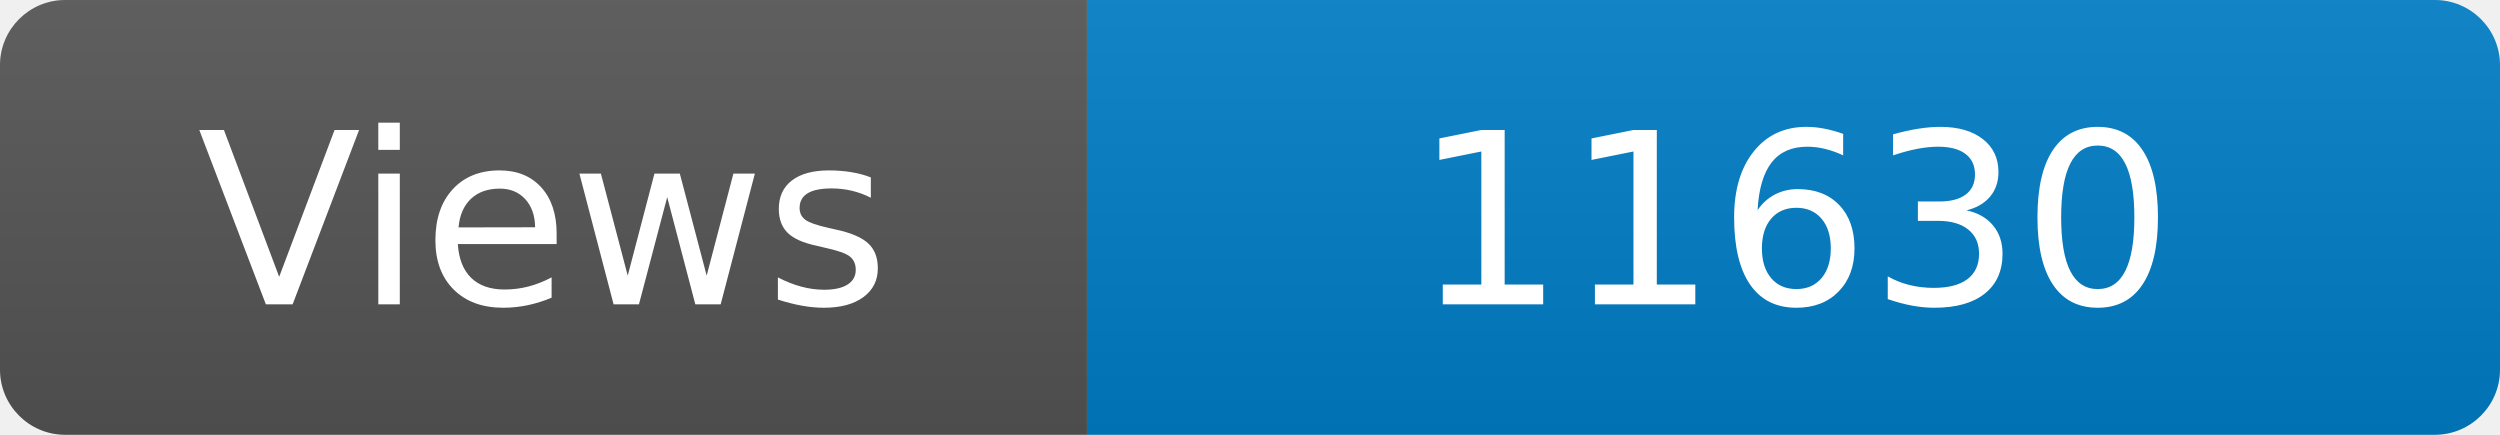
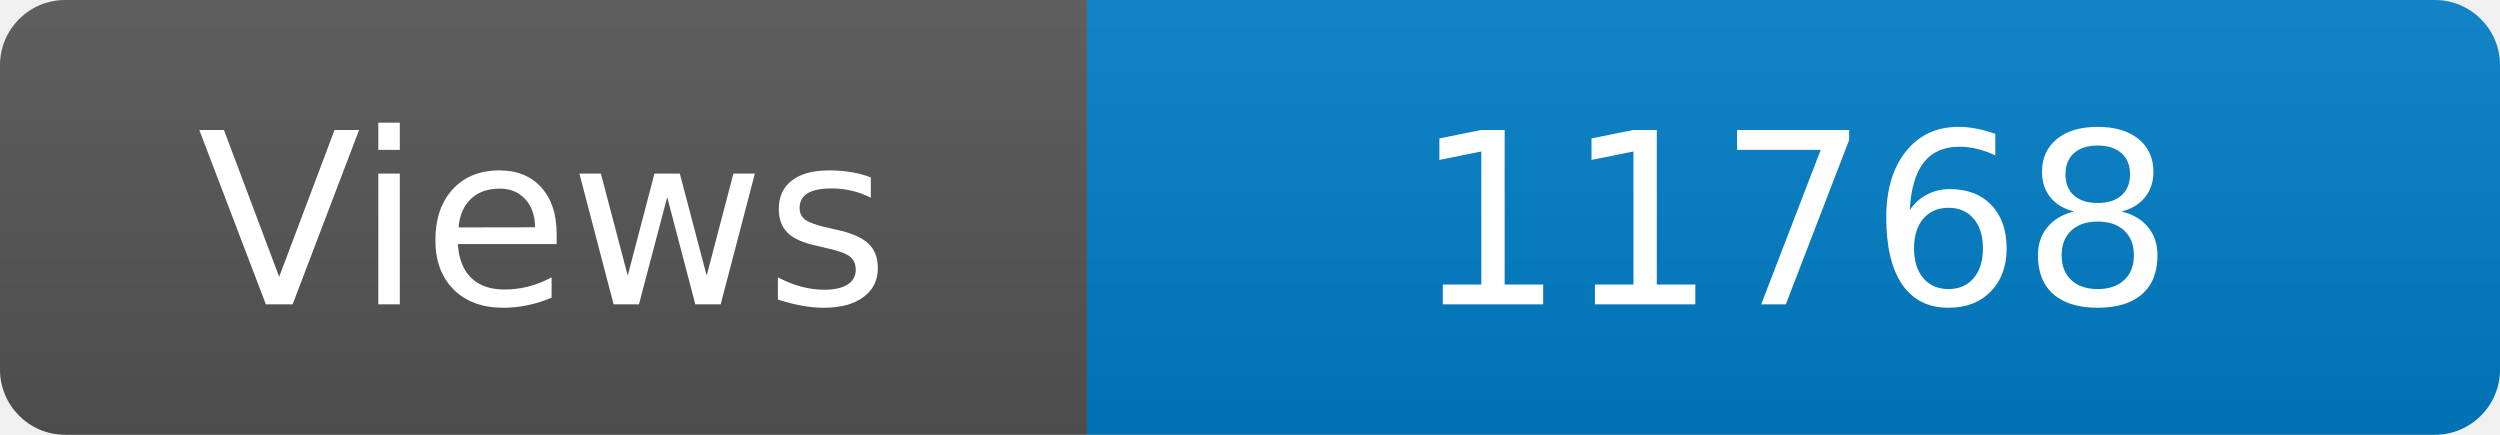
<svg xmlns="http://www.w3.org/2000/svg" width="115" height="20" role="img" aria-label="Maintained?: yes">
  <linearGradient id="s" x2="0" y2="100%">
    <stop offset="0" stop-color="#bbb" stop-opacity=".1" />
    <stop offset="1" stop-opacity=".1" />
  </linearGradient>
  <clipPath id="r">
    <rect width="115" height="20" rx="3" fill="#fff" />
  </clipPath>
  <g clip-path="url(#r)">
    <rect width="50" height="20" fill="#555" />
    <rect x="50" width="160" height="20" fill="#007ec6" />
    <rect width="115" height="20" fill="url(#s)" />
  </g>
  <g fill="#fff" text-anchor="middle" font-family="Verdana,Geneva,DejaVu Sans,sans-serif" font-size="110">
    <text x="250" y="140" transform="scale(.1)" fill="#fff">Views</text>
-     <text x="825" y="140" transform="scale(.1)" fill="#fff">11630</text>
+     <text x="825" y="140" transform="scale(.1)" fill="#fff">11768</text>
  </g>
</svg>
